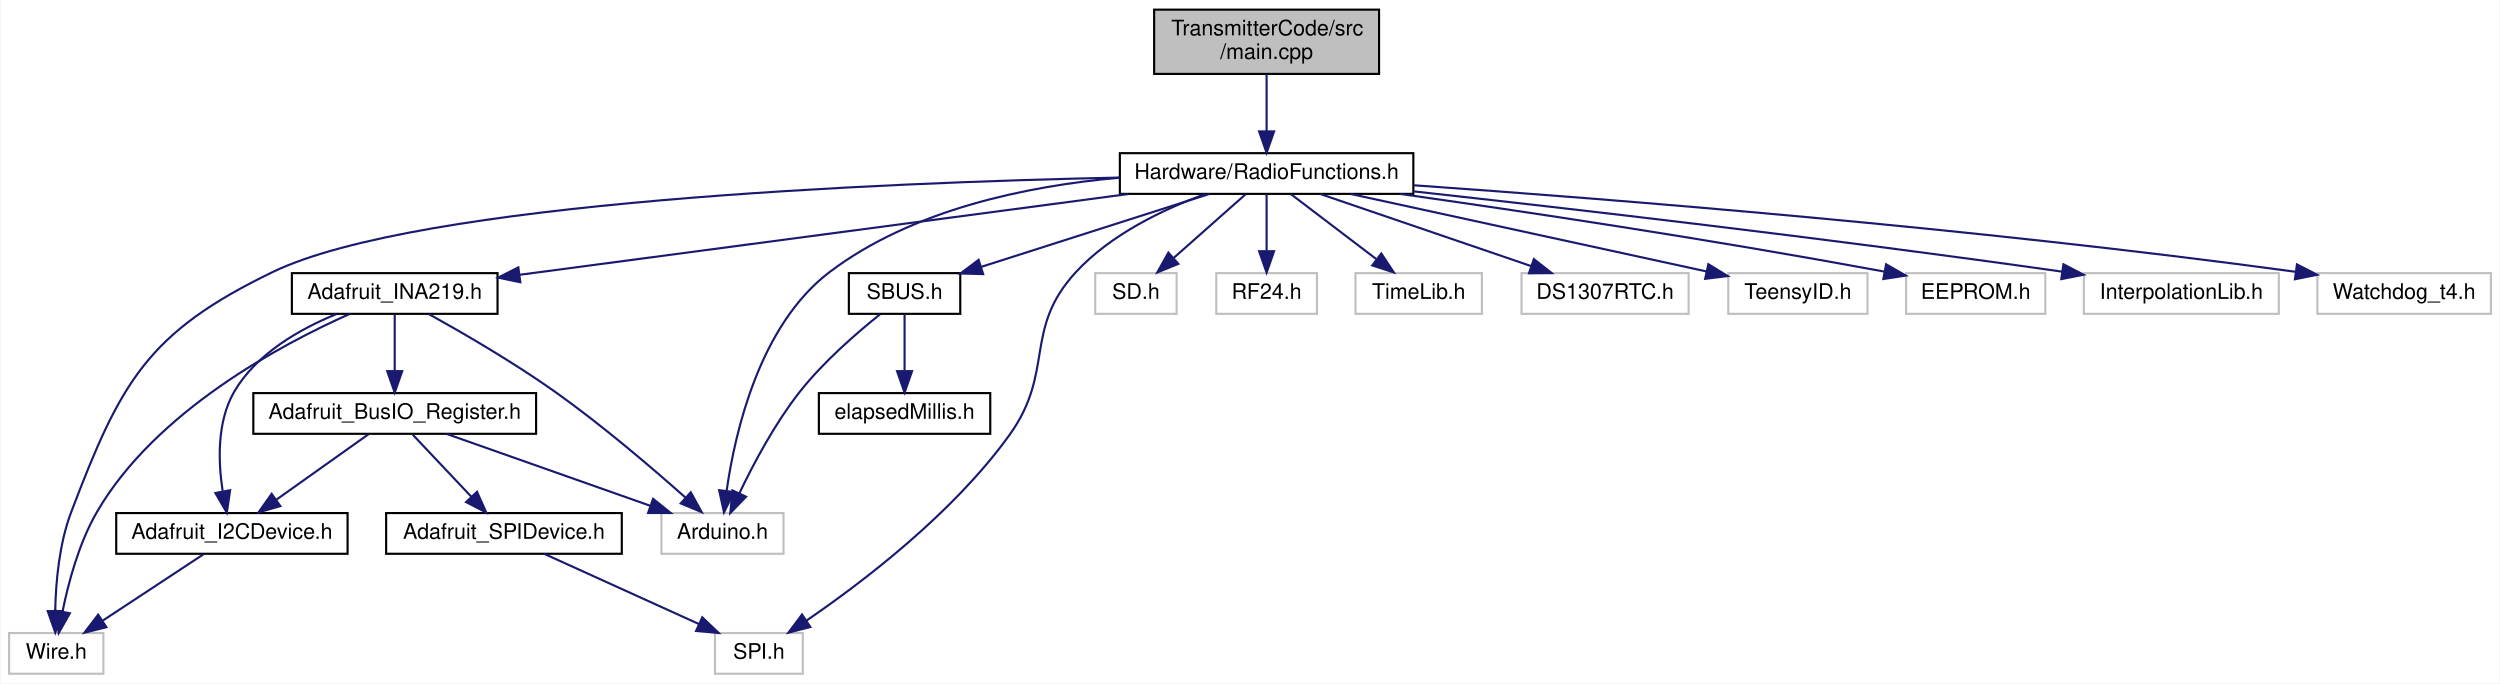
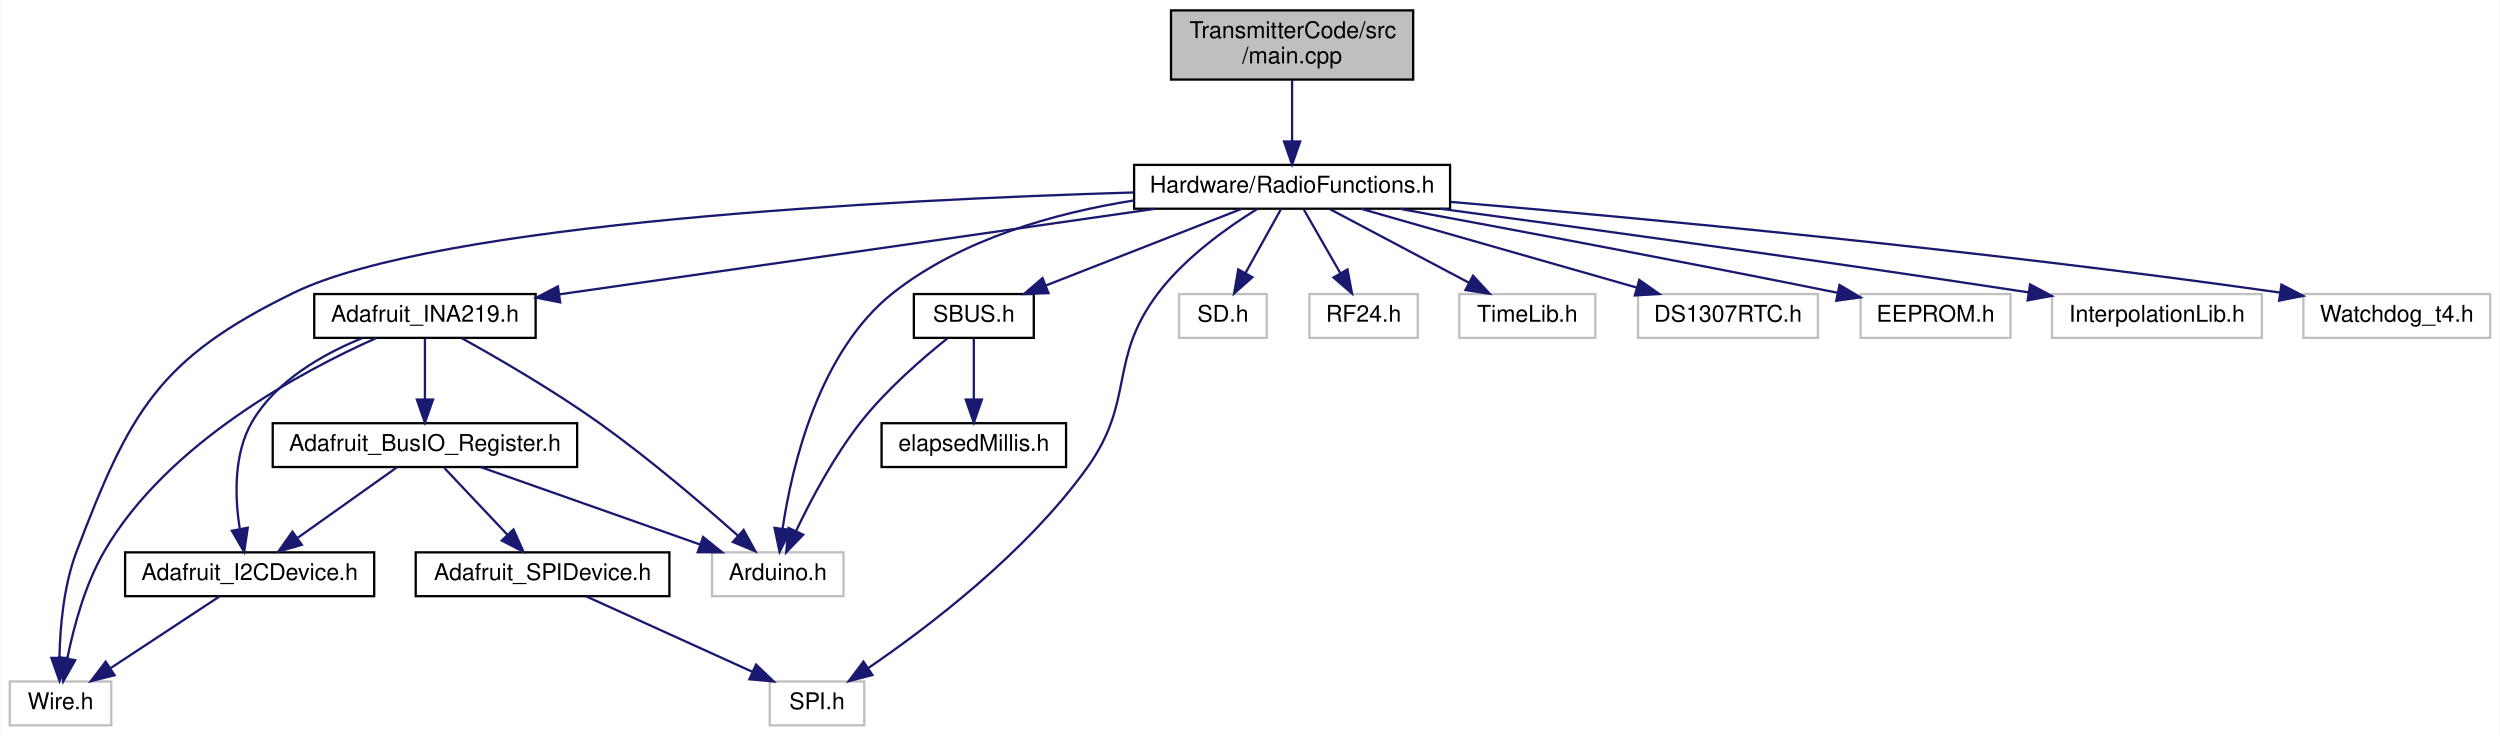
- <svg xmlns="http://www.w3.org/2000/svg" xmlns:xlink="http://www.w3.org/1999/xlink" width="1167pt" height="319pt" viewBox="0.00 0.00 1166.50 319.00">
+ <svg xmlns="http://www.w3.org/2000/svg" xmlns:xlink="http://www.w3.org/1999/xlink" width="1084pt" height="319pt" viewBox="0.00 0.00 1083.50 319.00">
  <g id="graph0" class="graph" transform="scale(1 1) rotate(0) translate(4 315)">
-     <polygon fill="white" stroke="transparent" points="-4,4 -4,-315 1162.5,-315 1162.5,4 -4,4" />
+     <polygon fill="white" stroke="transparent" points="-4,4 -4,-315 1079.5,-315 1079.5,4 -4,4" />
    <g id="node1" class="node">
      <g id="a_node1">
        <a xlink:title=" ">
-           <polygon fill="#bfbfbf" stroke="black" points="534.5,-280.5 534.5,-310.5 639.5,-310.5 639.5,-280.5 534.5,-280.5" />
-           <text text-anchor="start" x="542.5" y="-298.5" font-family="Helvetica,sans-Serif" font-size="10.00">TransmitterCode/src</text>
-           <text text-anchor="middle" x="587" y="-287.5" font-family="Helvetica,sans-Serif" font-size="10.00">/main.cpp</text>
+           <polygon fill="#bfbfbf" stroke="black" points="503.5,-280.5 503.5,-310.5 608.5,-310.5 608.5,-280.5 503.5,-280.5" />
+           <text text-anchor="start" x="511.5" y="-298.5" font-family="Helvetica,sans-Serif" font-size="10.00">TransmitterCode/src</text>
+           <text text-anchor="middle" x="556" y="-287.5" font-family="Helvetica,sans-Serif" font-size="10.00">/main.cpp</text>
        </a>
      </g>
    </g>
    <g id="node2" class="node">
      <g id="a_node2">
        <a xlink:href="_radio_functions_8h.html" target="_top" xlink:title=" ">
-           <polygon fill="white" stroke="black" points="518.5,-224.5 518.5,-243.5 655.5,-243.5 655.5,-224.5 518.5,-224.5" />
-           <text text-anchor="middle" x="587" y="-231.5" font-family="Helvetica,sans-Serif" font-size="10.00">Hardware/RadioFunctions.h</text>
+           <polygon fill="white" stroke="black" points="487.5,-224.5 487.5,-243.5 624.5,-243.5 624.5,-224.5 487.5,-224.5" />
+           <text text-anchor="middle" x="556" y="-231.5" font-family="Helvetica,sans-Serif" font-size="10.00">Hardware/RadioFunctions.h</text>
        </a>
      </g>
    </g>
    <g id="edge1" class="edge">
-       <path fill="none" stroke="midnightblue" d="M587,-280.4C587,-272.47 587,-262.46 587,-253.86" />
-       <polygon fill="midnightblue" stroke="midnightblue" points="590.5,-253.66 587,-243.66 583.5,-253.66 590.5,-253.66" />
+       <path fill="none" stroke="midnightblue" d="M556,-280.4C556,-272.47 556,-262.46 556,-253.86" />
+       <polygon fill="midnightblue" stroke="midnightblue" points="559.5,-253.66 556,-243.66 552.5,-253.66 559.5,-253.66" />
    </g>
    <g id="node3" class="node">
      <g id="a_node3">
        <a xlink:title=" ">
          <polygon fill="white" stroke="#bfbfbf" points="304.5,-56.5 304.5,-75.5 361.5,-75.5 361.5,-56.5 304.5,-56.5" />
          <text text-anchor="middle" x="333" y="-63.5" font-family="Helvetica,sans-Serif" font-size="10.00">Arduino.h</text>
        </a>
      </g>
    </g>
    <g id="edge2" class="edge">
-       <path fill="none" stroke="midnightblue" d="M518.09,-232.03C475.42,-228.21 421.6,-217.23 383,-188 350.34,-163.27 338.88,-113.38 334.96,-86.02" />
-       <polygon fill="midnightblue" stroke="midnightblue" points="338.4,-85.31 333.7,-75.81 331.45,-86.16 338.4,-85.31" />
+       <path fill="none" stroke="midnightblue" d="M487.45,-228.1C453.11,-222.64 412.63,-211.32 383,-188 350.8,-162.66 339.16,-113.02 335.09,-85.86" />
+       <polygon fill="midnightblue" stroke="midnightblue" points="338.53,-85.19 333.77,-75.73 331.59,-86.1 338.53,-85.19" />
    </g>
    <g id="node4" class="node">
      <g id="a_node4">
        <a xlink:title=" ">
          <polygon fill="white" stroke="#bfbfbf" points="507,-168.5 507,-187.5 545,-187.5 545,-168.5 507,-168.5" />
          <text text-anchor="middle" x="526" y="-175.5" font-family="Helvetica,sans-Serif" font-size="10.00">SD.h</text>
        </a>
      </g>
    </g>
    <g id="edge3" class="edge">
-       <path fill="none" stroke="midnightblue" d="M577.2,-224.32C568.18,-216.34 554.59,-204.31 543.68,-194.65" />
-       <polygon fill="midnightblue" stroke="midnightblue" points="545.79,-191.84 535.98,-187.83 541.15,-197.08 545.79,-191.84" />
+       <path fill="none" stroke="midnightblue" d="M551.05,-224.08C546.9,-216.61 540.85,-205.72 535.73,-196.52" />
+       <polygon fill="midnightblue" stroke="midnightblue" points="538.78,-194.79 530.86,-187.75 532.66,-198.19 538.78,-194.79" />
    </g>
    <g id="node5" class="node">
      <g id="a_node5">
        <a xlink:title=" ">
          <polygon fill="white" stroke="#bfbfbf" points="329.5,-0.5 329.5,-19.5 370.5,-19.5 370.5,-0.5 329.5,-0.5" />
          <text text-anchor="middle" x="350" y="-7.5" font-family="Helvetica,sans-Serif" font-size="10.00">SPI.h</text>
        </a>
      </g>
    </g>
    <g id="edge4" class="edge">
-       <path fill="none" stroke="midnightblue" d="M558.45,-224.48C539.15,-217.44 514.32,-205.69 498,-188 473.27,-161.18 488.28,-141.63 467,-112 440.53,-75.16 397.99,-42.93 372.16,-25.28" />
+       <path fill="none" stroke="midnightblue" d="M540.86,-224.39C527.96,-216.4 509.71,-203.43 498,-188 475.95,-158.94 488.28,-141.63 467,-112 440.53,-75.16 397.99,-42.93 372.16,-25.28" />
      <polygon fill="midnightblue" stroke="midnightblue" points="374.02,-22.32 363.77,-19.67 370.13,-28.14 374.02,-22.32" />
    </g>
    <g id="node6" class="node">
      <g id="a_node6">
        <a xlink:title=" ">
          <polygon fill="white" stroke="#bfbfbf" points="563.5,-168.5 563.5,-187.5 610.5,-187.5 610.5,-168.5 563.5,-168.5" />
          <text text-anchor="middle" x="587" y="-175.5" font-family="Helvetica,sans-Serif" font-size="10.00">RF24.h</text>
        </a>
      </g>
    </g>
    <g id="edge5" class="edge">
-       <path fill="none" stroke="midnightblue" d="M587,-224.08C587,-217.01 587,-206.86 587,-197.99" />
-       <polygon fill="midnightblue" stroke="midnightblue" points="590.5,-197.75 587,-187.75 583.5,-197.75 590.5,-197.75" />
+       <path fill="none" stroke="midnightblue" d="M561.12,-224.08C565.41,-216.61 571.66,-205.72 576.94,-196.52" />
+       <polygon fill="midnightblue" stroke="midnightblue" points="580.03,-198.17 581.98,-187.75 573.96,-194.68 580.03,-198.17" />
    </g>
    <g id="node7" class="node">
      <g id="a_node7">
        <a xlink:title=" ">
          <polygon fill="white" stroke="#bfbfbf" points="0,-0.5 0,-19.5 44,-19.5 44,-0.5 0,-0.5" />
          <text text-anchor="middle" x="22" y="-7.5" font-family="Helvetica,sans-Serif" font-size="10.00">Wire.h</text>
        </a>
      </g>
    </g>
    <g id="edge6" class="edge">
-       <path fill="none" stroke="midnightblue" d="M518.45,-232.12C406.73,-229.74 191.04,-220.88 123,-188 64.49,-159.73 52.12,-136.73 29,-76 23.38,-61.23 21.8,-43.3 21.53,-30.02" />
+       <path fill="none" stroke="midnightblue" d="M487.35,-231.55C381.85,-228.38 185.5,-218.47 123,-188 64.58,-159.52 52.12,-136.73 29,-76 23.38,-61.23 21.8,-43.3 21.53,-30.02" />
      <polygon fill="midnightblue" stroke="midnightblue" points="25.03,-29.75 21.56,-19.74 18.03,-29.73 25.03,-29.75" />
    </g>
    <g id="node8" class="node">
      <g id="a_node8">
        <a xlink:href="_adafruit___i_n_a219_8h.html" target="_top" xlink:title=" ">
          <polygon fill="white" stroke="black" points="132,-168.5 132,-187.5 228,-187.5 228,-168.5 132,-168.5" />
          <text text-anchor="middle" x="180" y="-175.5" font-family="Helvetica,sans-Serif" font-size="10.00">Adafruit_INA219.h</text>
        </a>
      </g>
    </g>
    <g id="edge7" class="edge">
-       <path fill="none" stroke="midnightblue" d="M522.51,-224.44C444.37,-214.08 313.86,-196.76 238.51,-186.76" />
-       <polygon fill="midnightblue" stroke="midnightblue" points="238.63,-183.25 228.26,-185.4 237.71,-190.19 238.63,-183.25" />
+       <path fill="none" stroke="midnightblue" d="M496.42,-224.44C425.67,-214.28 308.42,-197.44 238.25,-187.37" />
+       <polygon fill="midnightblue" stroke="midnightblue" points="238.65,-183.89 228.25,-185.93 237.65,-190.82 238.65,-183.89" />
    </g>
    <g id="node12" class="node">
      <g id="a_node12">
        <a xlink:title=" ">
          <polygon fill="white" stroke="#bfbfbf" points="628.5,-168.5 628.5,-187.5 687.5,-187.5 687.5,-168.5 628.5,-168.5" />
          <text text-anchor="middle" x="658" y="-175.5" font-family="Helvetica,sans-Serif" font-size="10.00">TimeLib.h</text>
        </a>
      </g>
    </g>
    <g id="edge17" class="edge">
-       <path fill="none" stroke="midnightblue" d="M598.41,-224.32C609.11,-216.18 625.34,-203.84 638.16,-194.09" />
-       <polygon fill="midnightblue" stroke="midnightblue" points="640.54,-196.67 646.39,-187.83 636.31,-191.1 640.54,-196.67" />
+       <path fill="none" stroke="midnightblue" d="M572.39,-224.32C588.67,-215.7 613.87,-202.36 632.72,-192.39" />
+       <polygon fill="midnightblue" stroke="midnightblue" points="634.45,-195.43 641.65,-187.65 631.18,-189.24 634.45,-195.43" />
    </g>
    <g id="node13" class="node">
      <g id="a_node13">
        <a xlink:title=" ">
          <polygon fill="white" stroke="#bfbfbf" points="706,-168.5 706,-187.5 784,-187.5 784,-168.5 706,-168.5" />
          <text text-anchor="middle" x="745" y="-175.5" font-family="Helvetica,sans-Serif" font-size="10.00">DS1307RTC.h</text>
        </a>
      </g>
    </g>
    <g id="edge18" class="edge">
-       <path fill="none" stroke="midnightblue" d="M612.04,-224.44C638.62,-215.36 680.81,-200.94 710.52,-190.78" />
-       <polygon fill="midnightblue" stroke="midnightblue" points="711.75,-194.06 720.08,-187.52 709.49,-187.44 711.75,-194.06" />
+       <path fill="none" stroke="midnightblue" d="M585.95,-224.44C618.16,-215.24 669.53,-200.56 705.14,-190.39" />
+       <polygon fill="midnightblue" stroke="midnightblue" points="706.54,-193.63 715.19,-187.52 704.62,-186.9 706.54,-193.63" />
    </g>
    <g id="node14" class="node">
      <g id="a_node14">
        <a xlink:title=" ">
          <polygon fill="white" stroke="#bfbfbf" points="802.5,-168.5 802.5,-187.5 867.5,-187.5 867.5,-168.5 802.5,-168.5" />
-           <text text-anchor="middle" x="835" y="-175.5" font-family="Helvetica,sans-Serif" font-size="10.00">TeensyID.h</text>
+           <text text-anchor="middle" x="835" y="-175.5" font-family="Helvetica,sans-Serif" font-size="10.00">EEPROM.h</text>
        </a>
      </g>
    </g>
    <g id="edge19" class="edge">
-       <path fill="none" stroke="midnightblue" d="M626.3,-224.44C671.6,-214.58 745.78,-198.43 792.42,-188.27" />
-       <polygon fill="midnightblue" stroke="midnightblue" points="793.2,-191.68 802.22,-186.14 791.71,-184.84 793.2,-191.68" />
+       <path fill="none" stroke="midnightblue" d="M602.83,-224.44C648.53,-216.02 720.3,-202.59 792.3,-188.1" />
+       <polygon fill="midnightblue" stroke="midnightblue" points="793.35,-191.46 802.46,-186.05 791.96,-184.6 793.35,-191.46" />
    </g>
    <g id="node15" class="node">
      <g id="a_node15">
        <a xlink:title=" ">
-           <polygon fill="white" stroke="#bfbfbf" points="885.5,-168.5 885.5,-187.5 950.5,-187.5 950.5,-168.5 885.5,-168.5" />
-           <text text-anchor="middle" x="918" y="-175.5" font-family="Helvetica,sans-Serif" font-size="10.00">EEPROM.h</text>
+           <polygon fill="white" stroke="#bfbfbf" points="885.5,-168.5 885.5,-187.5 976.5,-187.5 976.5,-168.5 885.5,-168.5" />
+           <text text-anchor="middle" x="931" y="-175.5" font-family="Helvetica,sans-Serif" font-size="10.00">InterpolationLib.h</text>
        </a>
      </g>
    </g>
    <g id="edge20" class="edge">
-       <path fill="none" stroke="midnightblue" d="M649.14,-224.5C705.74,-216.49 791.88,-203.67 875.45,-188.2" />
-       <polygon fill="midnightblue" stroke="midnightblue" points="876.18,-191.63 885.36,-186.36 874.89,-184.75 876.18,-191.63" />
+       <path fill="none" stroke="midnightblue" d="M620.32,-224.48C682.97,-216.07 781.15,-202.59 875.36,-188.22" />
+       <polygon fill="midnightblue" stroke="midnightblue" points="875.99,-191.67 885.35,-186.69 874.93,-184.75 875.99,-191.67" />
    </g>
    <g id="node16" class="node">
      <g id="a_node16">
-         <a xlink:title=" ">
-           <polygon fill="white" stroke="#bfbfbf" points="968.5,-168.5 968.5,-187.5 1059.5,-187.5 1059.5,-168.5 968.5,-168.5" />
-           <text text-anchor="middle" x="1014" y="-175.5" font-family="Helvetica,sans-Serif" font-size="10.00">InterpolationLib.h</text>
-         </a>
-       </g>
-     </g>
-     <g id="edge21" class="edge">
-       <path fill="none" stroke="midnightblue" d="M655.53,-225.67C728.24,-217.68 846.76,-204.05 958.28,-188.2" />
-       <polygon fill="midnightblue" stroke="midnightblue" points="958.95,-191.64 968.36,-186.76 957.96,-184.71 958.95,-191.64" />
-     </g>
-     <g id="node17" class="node">
-       <g id="a_node17">
        <a xlink:href="_s_b_u_s_8h.html" target="_top" xlink:title=" ">
          <polygon fill="white" stroke="black" points="392,-168.5 392,-187.5 444,-187.5 444,-168.5 392,-168.5" />
          <text text-anchor="middle" x="418" y="-175.5" font-family="Helvetica,sans-Serif" font-size="10.00">SBUS.h</text>
        </a>
      </g>
    </g>
-     <g id="edge22" class="edge">
-       <path fill="none" stroke="midnightblue" d="M560.22,-224.44C531.5,-215.27 485.73,-200.64 453.9,-190.47" />
-       <polygon fill="midnightblue" stroke="midnightblue" points="454.69,-187.05 444.1,-187.34 452.56,-193.72 454.69,-187.05" />
-     </g>
-     <g id="node19" class="node">
-       <g id="a_node19">
-         <a xlink:title=" ">
-           <polygon fill="white" stroke="#bfbfbf" points="1077.5,-168.5 1077.5,-187.5 1158.5,-187.5 1158.5,-168.5 1077.5,-168.5" />
-           <text text-anchor="middle" x="1118" y="-175.5" font-family="Helvetica,sans-Serif" font-size="10.00">Watchdog_t4.h</text>
-         </a>
-       </g>
-     </g>
-     <g id="edge25" class="edge">
-       <path fill="none" stroke="midnightblue" d="M655.86,-228.5C747.59,-222.07 915.08,-208.84 1067.39,-188.12" />
-       <polygon fill="midnightblue" stroke="midnightblue" points="1067.97,-191.57 1077.4,-186.74 1067.02,-184.64 1067.97,-191.57" />
+     <g id="edge21" class="edge">
+       <path fill="none" stroke="midnightblue" d="M534.13,-224.44C511.22,-215.48 475.02,-201.31 449.13,-191.18" />
+       <polygon fill="midnightblue" stroke="midnightblue" points="450.35,-187.9 439.76,-187.52 447.8,-194.42 450.35,-187.9" />
+     </g>
+     <g id="node18" class="node">
+       <g id="a_node18">
+         <a xlink:title=" ">
+           <polygon fill="white" stroke="#bfbfbf" points="994.5,-168.5 994.5,-187.5 1075.5,-187.5 1075.5,-168.5 994.5,-168.5" />
+           <text text-anchor="middle" x="1035" y="-175.5" font-family="Helvetica,sans-Serif" font-size="10.00">Watchdog_t4.h</text>
+         </a>
+       </g>
+     </g>
+     <g id="edge24" class="edge">
+       <path fill="none" stroke="midnightblue" d="M624.72,-227.46C707.7,-220.4 851.71,-206.96 984.45,-188.13" />
+       <polygon fill="midnightblue" stroke="midnightblue" points="984.99,-191.59 994.4,-186.71 984,-184.66 984.99,-191.59" />
    </g>
    <g id="edge8" class="edge">
      <path fill="none" stroke="midnightblue" d="M195.96,-168.37C211.46,-159.78 235.44,-145.89 255,-132 276.83,-116.5 300.21,-96.51 315.62,-82.82" />
      <polygon fill="midnightblue" stroke="midnightblue" points="318.19,-85.21 323.3,-75.93 313.52,-80 318.19,-85.21" />
    </g>
    <g id="edge16" class="edge">
      <path fill="none" stroke="midnightblue" d="M158.96,-168.45C127.33,-154.37 68.32,-123.09 41,-76 32.61,-61.54 27.68,-43.09 24.95,-29.55" />
      <polygon fill="midnightblue" stroke="midnightblue" points="28.36,-28.74 23.15,-19.51 21.47,-29.98 28.36,-28.74" />
    </g>
    <g id="node9" class="node">
      <g id="a_node9">
        <a xlink:href="_adafruit___bus_i_o___register_8h.html" target="_top" xlink:title=" ">
          <polygon fill="white" stroke="black" points="114,-112.5 114,-131.5 246,-131.5 246,-112.5 114,-112.5" />
          <text text-anchor="middle" x="180" y="-119.5" font-family="Helvetica,sans-Serif" font-size="10.00">Adafruit_BusIO_Register.h</text>
        </a>
      </g>
    </g>
    <g id="edge9" class="edge">
      <path fill="none" stroke="midnightblue" d="M180,-168.08C180,-161.01 180,-150.86 180,-141.99" />
      <polygon fill="midnightblue" stroke="midnightblue" points="183.5,-141.75 180,-131.75 176.5,-141.75 183.5,-141.75" />
    </g>
    <g id="node10" class="node">
      <g id="a_node10">
        <a xlink:href="_adafruit___i2_c_device_8h.html" target="_top" xlink:title=" ">
          <polygon fill="white" stroke="black" points="50,-56.5 50,-75.5 158,-75.5 158,-56.5 50,-56.5" />
          <text text-anchor="middle" x="104" y="-63.5" font-family="Helvetica,sans-Serif" font-size="10.00">Adafruit_I2CDevice.h</text>
        </a>
      </g>
    </g>
    <g id="edge15" class="edge">
      <path fill="none" stroke="midnightblue" d="M152.81,-168.4C135.84,-161.47 115.31,-149.89 105,-132 96.99,-118.1 97.57,-99.59 99.67,-85.87" />
      <polygon fill="midnightblue" stroke="midnightblue" points="103.17,-86.17 101.63,-75.69 96.3,-84.85 103.17,-86.17" />
    </g>
    <g id="edge14" class="edge">
      <path fill="none" stroke="midnightblue" d="M204.24,-112.44C229.87,-103.4 270.49,-89.06 299.24,-78.92" />
      <polygon fill="midnightblue" stroke="midnightblue" points="300.61,-82.15 308.87,-75.52 298.28,-75.54 300.61,-82.15" />
    </g>
    <g id="edge10" class="edge">
      <path fill="none" stroke="midnightblue" d="M167.79,-112.32C156.22,-104.11 138.62,-91.6 124.84,-81.81" />
      <polygon fill="midnightblue" stroke="midnightblue" points="126.61,-78.77 116.43,-75.83 122.56,-84.48 126.61,-78.77" />
    </g>
    <g id="node11" class="node">
      <g id="a_node11">
        <a xlink:href="_adafruit___s_p_i_device_8h.html" target="_top" xlink:title=" ">
          <polygon fill="white" stroke="black" points="176,-56.5 176,-75.5 286,-75.5 286,-56.5 176,-56.5" />
          <text text-anchor="middle" x="231" y="-63.5" font-family="Helvetica,sans-Serif" font-size="10.00">Adafruit_SPIDevice.h</text>
        </a>
      </g>
    </g>
    <g id="edge12" class="edge">
      <path fill="none" stroke="midnightblue" d="M188.42,-112.08C195.85,-104.22 206.85,-92.57 215.81,-83.08" />
      <polygon fill="midnightblue" stroke="midnightblue" points="218.41,-85.42 222.74,-75.75 213.32,-80.62 218.41,-85.42" />
    </g>
    <g id="edge11" class="edge">
      <path fill="none" stroke="midnightblue" d="M90.83,-56.32C78.15,-47.98 58.77,-35.21 43.79,-25.35" />
      <polygon fill="midnightblue" stroke="midnightblue" points="45.42,-22.23 35.14,-19.65 41.57,-28.08 45.42,-22.23" />
    </g>
    <g id="edge13" class="edge">
      <path fill="none" stroke="midnightblue" d="M249.86,-56.44C269.27,-47.64 299.73,-33.81 321.96,-23.72" />
      <polygon fill="midnightblue" stroke="midnightblue" points="323.57,-26.84 331.23,-19.52 320.68,-20.46 323.57,-26.84" />
    </g>
-     <g id="edge23" class="edge">
+     <g id="edge22" class="edge">
      <path fill="none" stroke="midnightblue" d="M406.51,-168.25C395.9,-159.77 380.14,-146.16 369,-132 357.43,-117.3 347.41,-98.39 340.91,-84.76" />
      <polygon fill="midnightblue" stroke="midnightblue" points="344.01,-83.14 336.65,-75.53 337.66,-86.08 344.01,-83.14" />
    </g>
-     <g id="node18" class="node">
-       <g id="a_node18">
+     <g id="node17" class="node">
+       <g id="a_node17">
        <a xlink:href="elapsed_millis_8h.html" target="_top" xlink:title=" ">
          <polygon fill="white" stroke="black" points="378,-112.5 378,-131.5 458,-131.5 458,-112.5 378,-112.5" />
          <text text-anchor="middle" x="418" y="-119.5" font-family="Helvetica,sans-Serif" font-size="10.00">elapsedMillis.h</text>
        </a>
      </g>
    </g>
-     <g id="edge24" class="edge">
+     <g id="edge23" class="edge">
      <path fill="none" stroke="midnightblue" d="M418,-168.08C418,-161.01 418,-150.86 418,-141.99" />
      <polygon fill="midnightblue" stroke="midnightblue" points="421.5,-141.75 418,-131.75 414.5,-141.75 421.5,-141.75" />
    </g>
  </g>
</svg>
